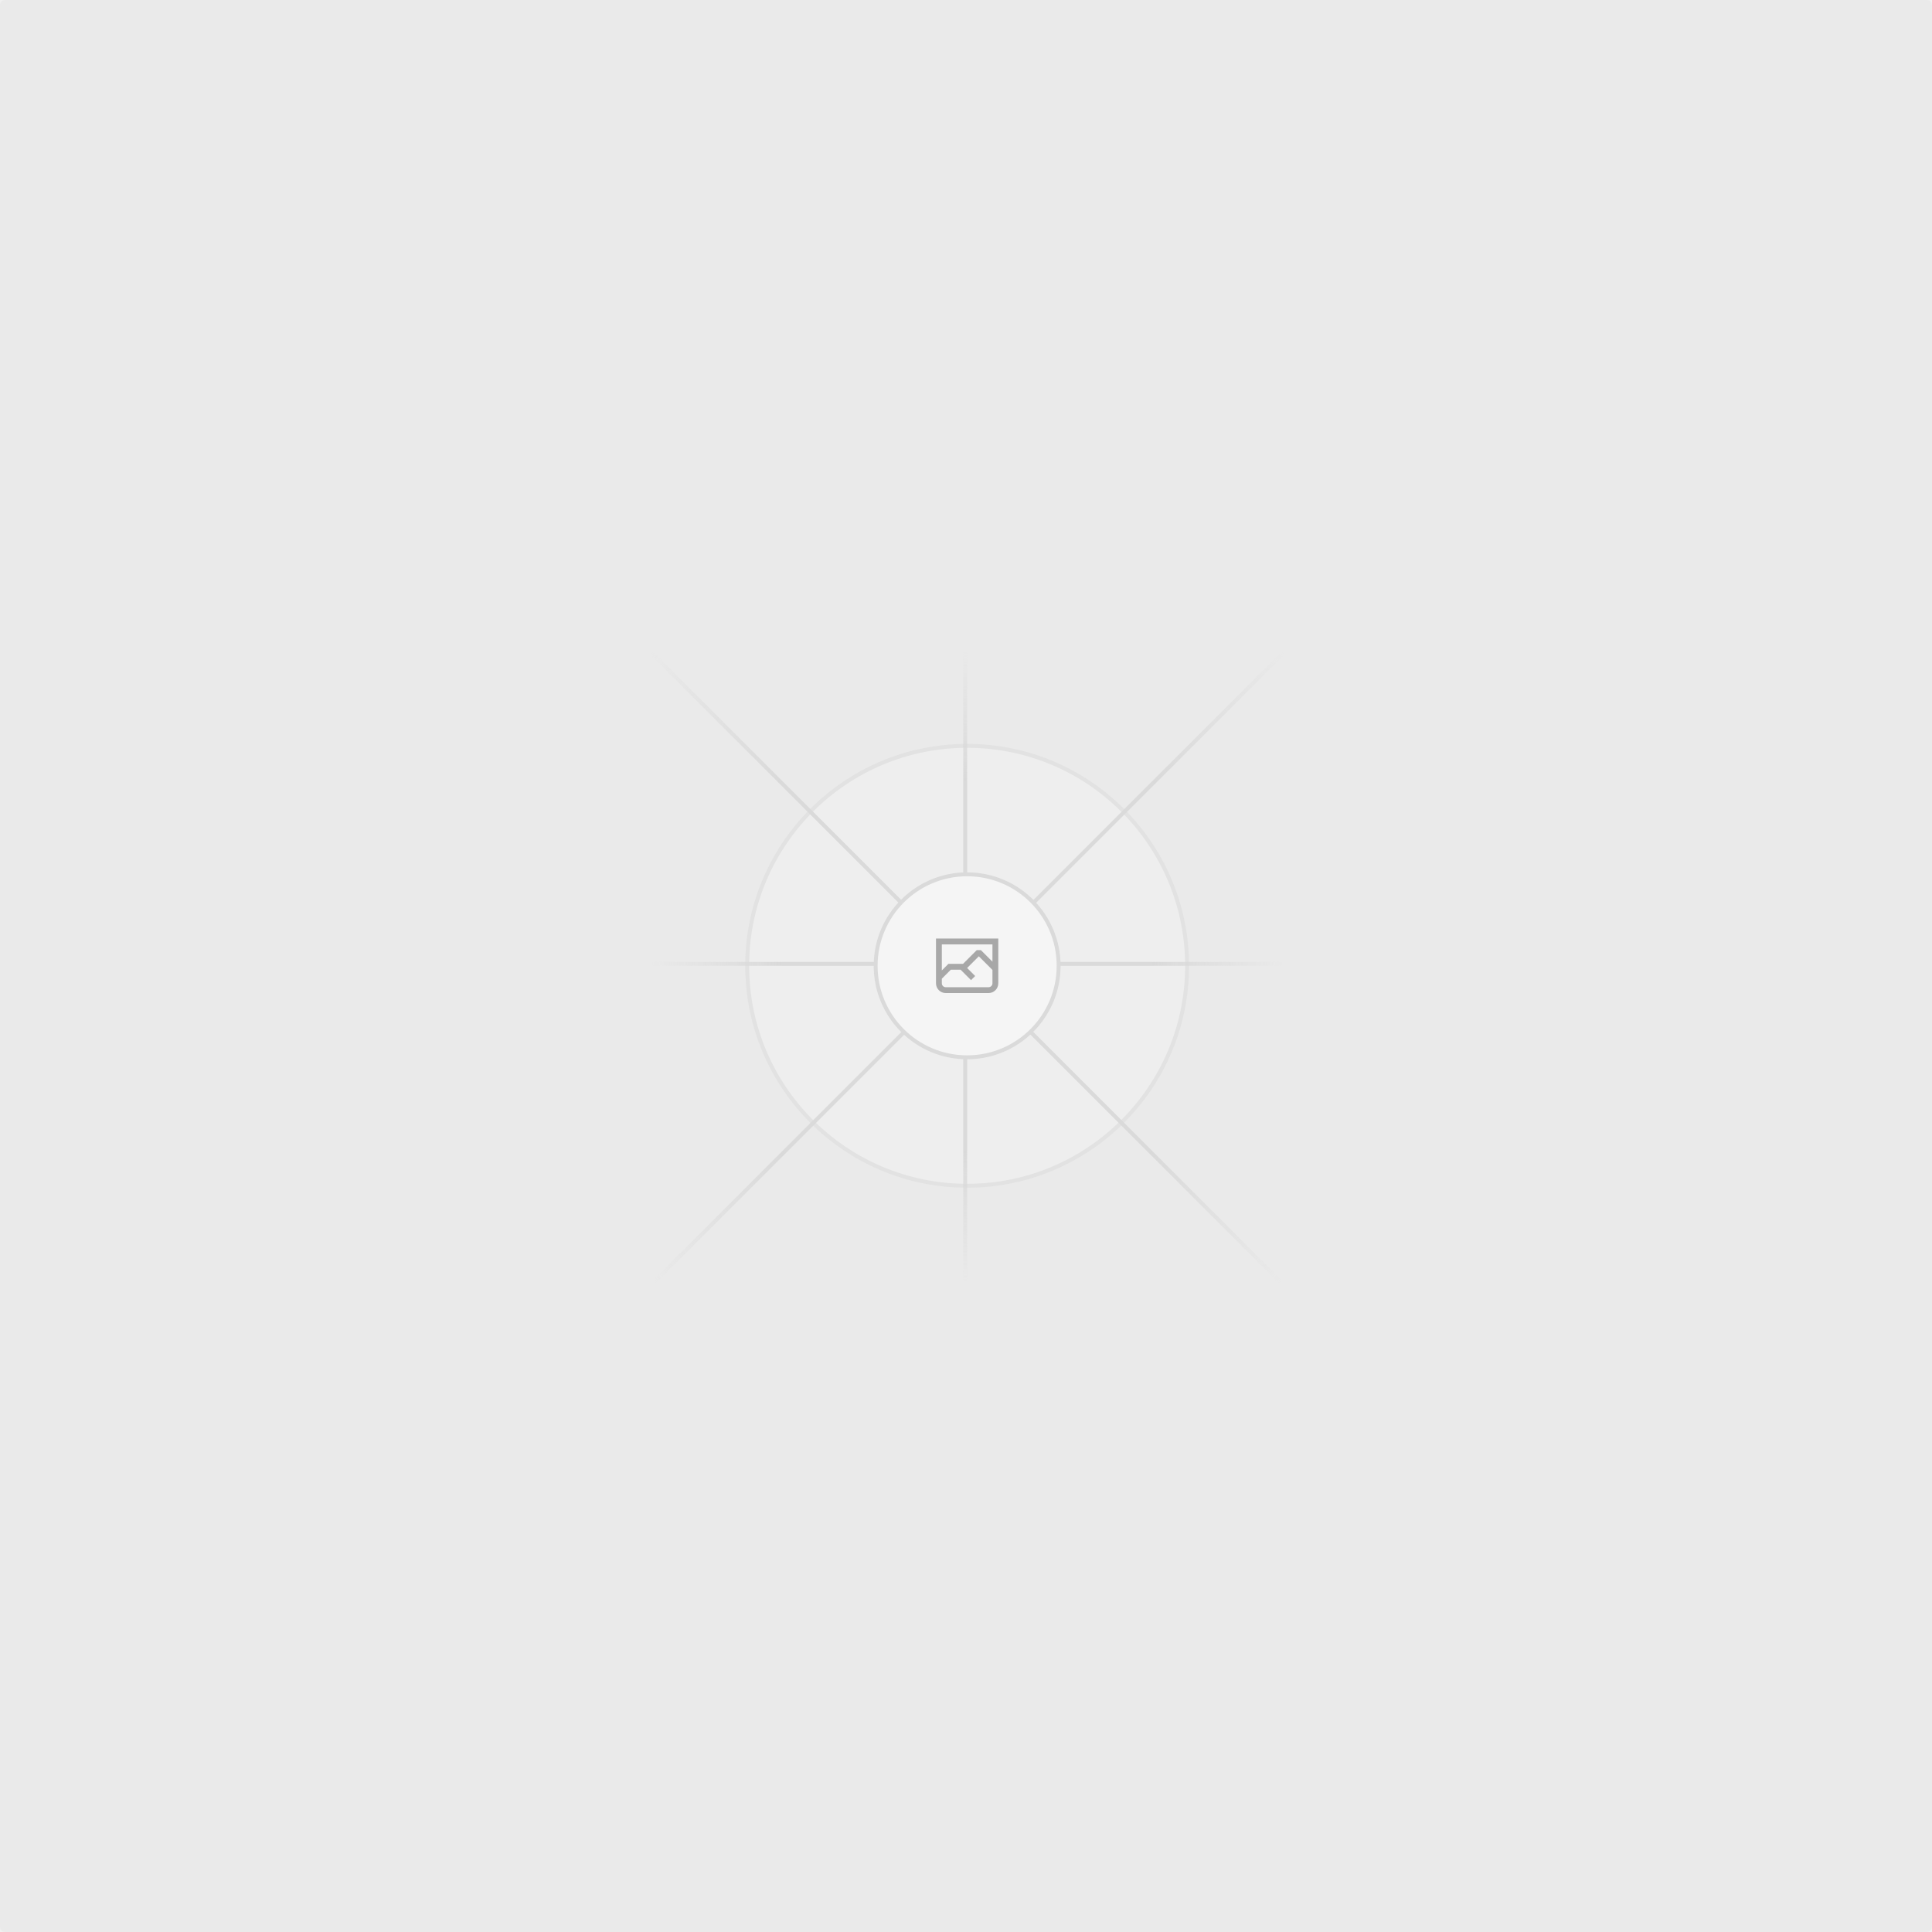
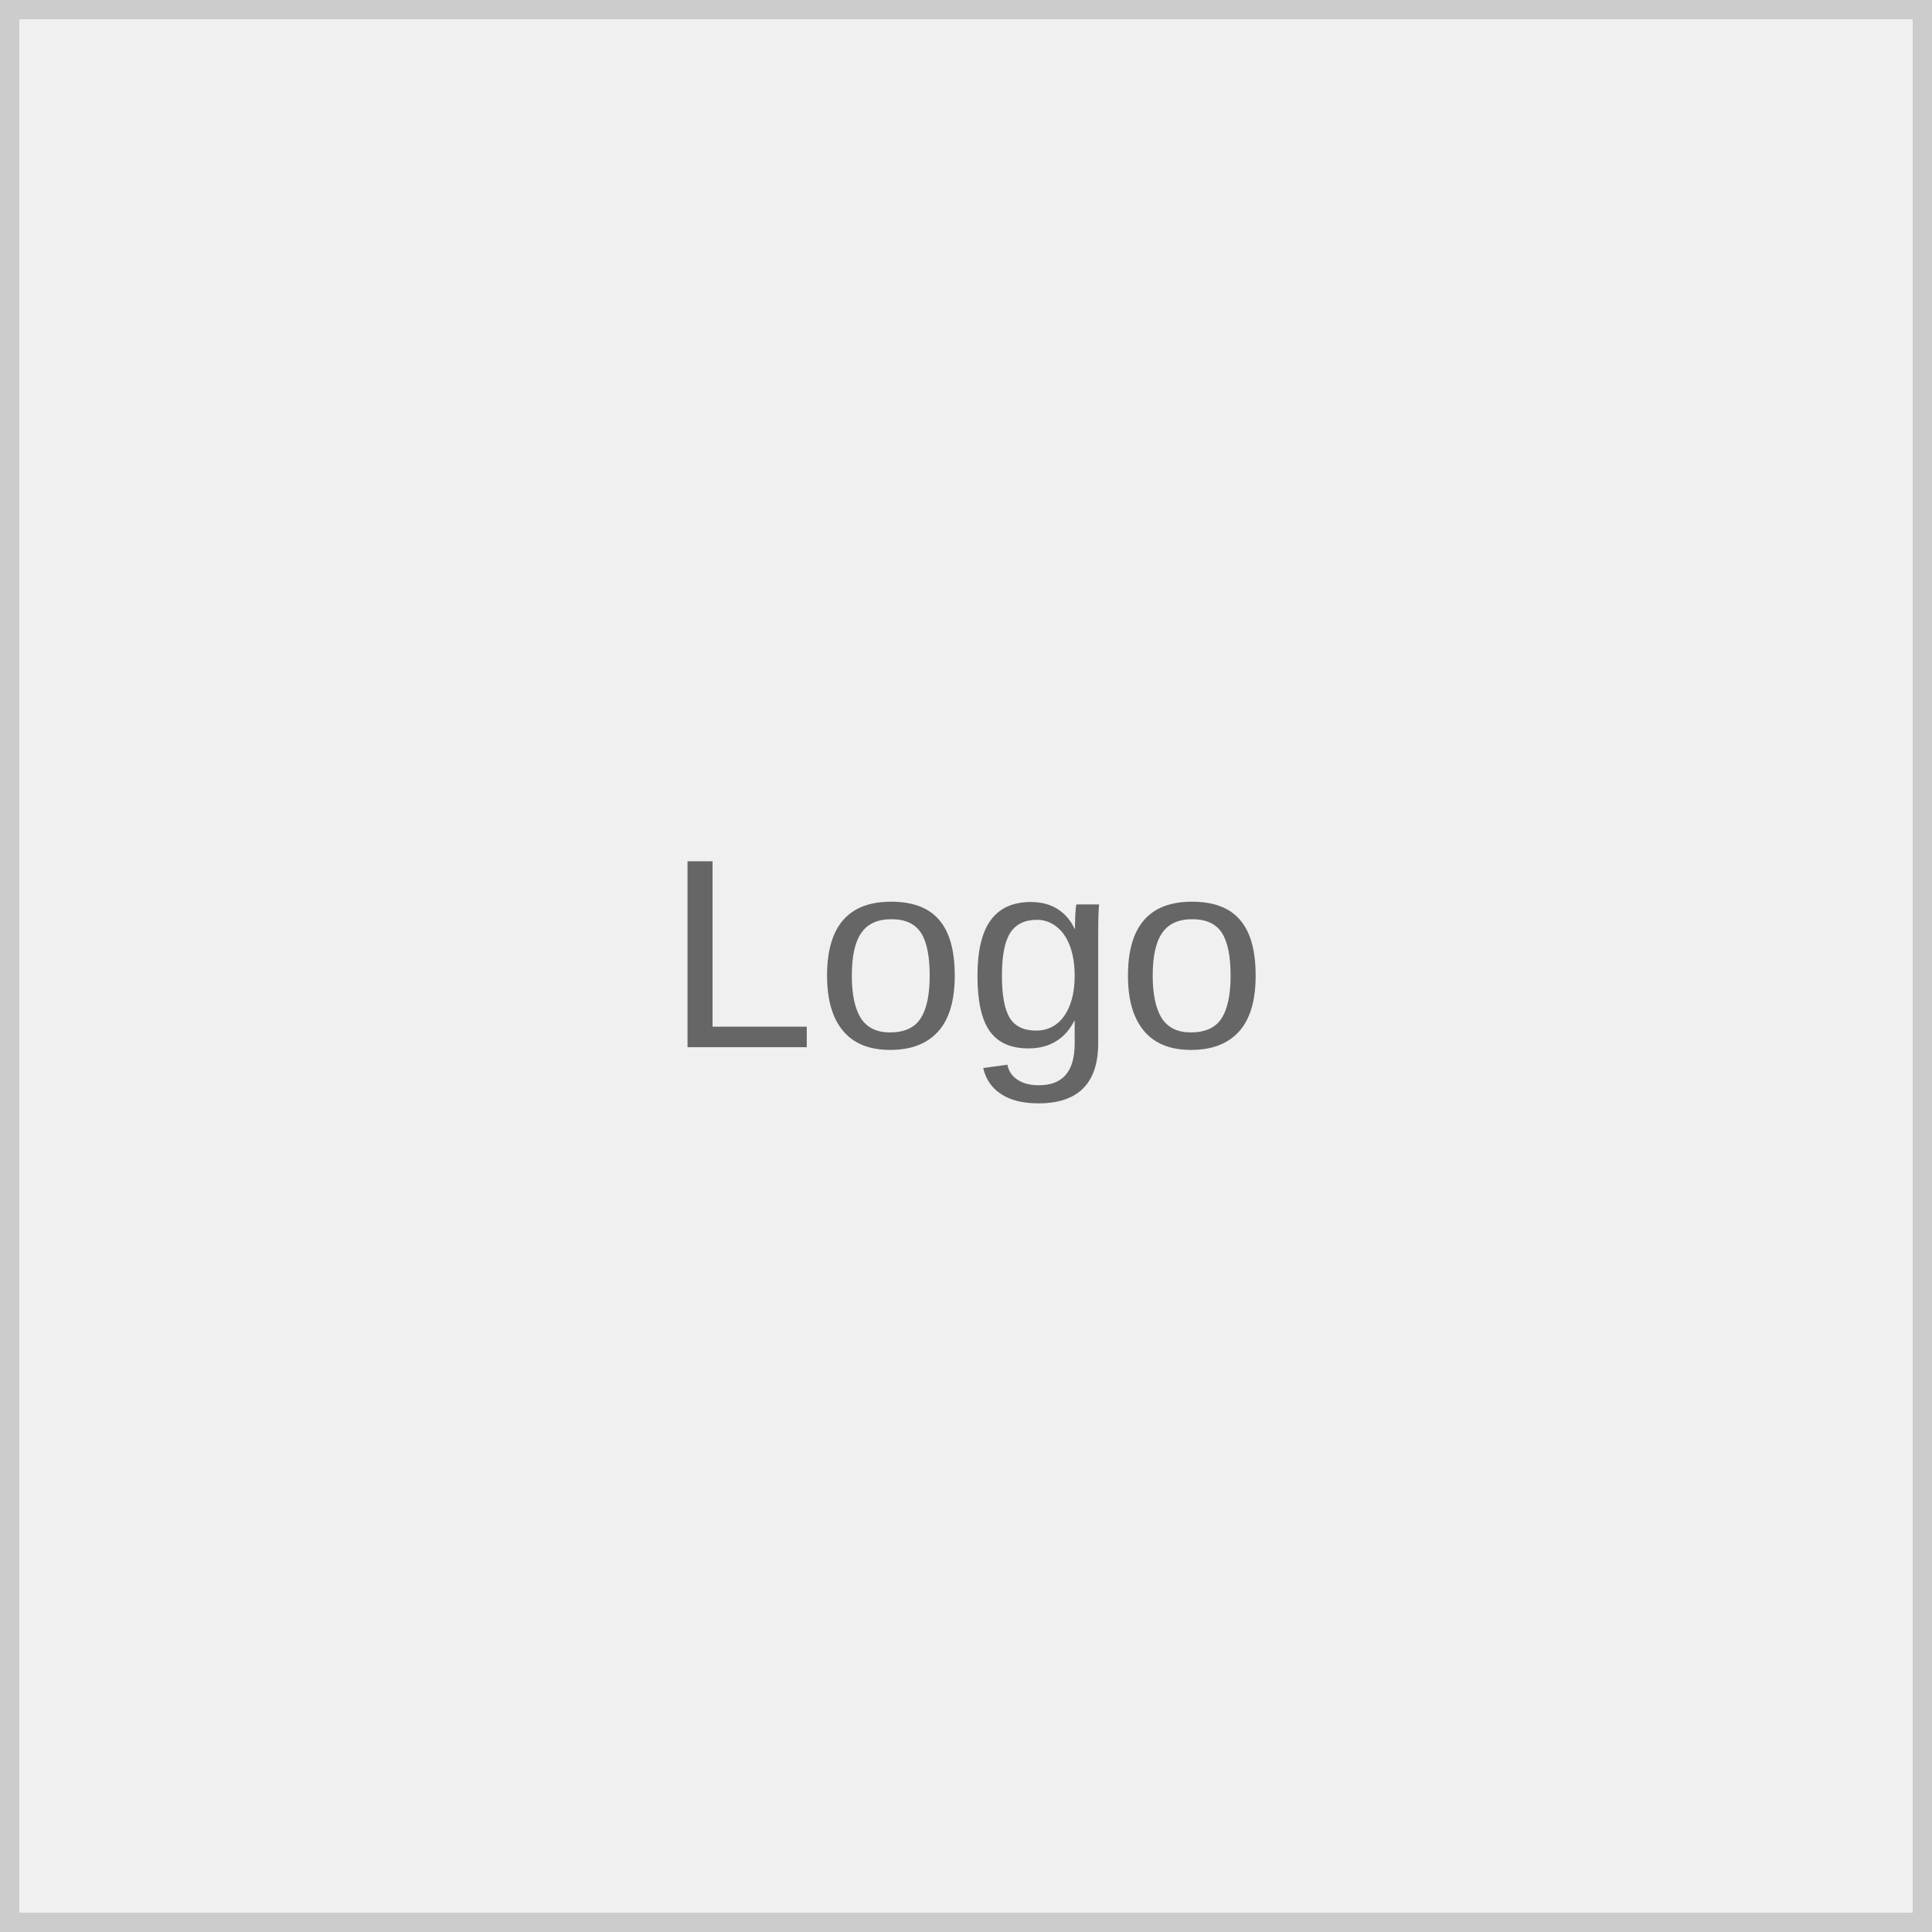
- <svg xmlns="http://www.w3.org/2000/svg" width="1200" height="1200" fill="none">
-   <rect width="1200" height="1200" fill="#EAEAEA" rx="3" />
-   <g opacity=".5">
-     <g opacity=".5">
-       <path fill="#FAFAFA" d="M600.709 736.5c-75.454 0-136.621-61.167-136.621-136.62 0-75.454 61.167-136.621 136.621-136.621 75.453 0 136.62 61.167 136.62 136.621 0 75.453-61.167 136.62-136.62 136.62Z" />
-       <path stroke="#C9C9C9" stroke-width="2.418" d="M600.709 736.5c-75.454 0-136.621-61.167-136.621-136.62 0-75.454 61.167-136.621 136.621-136.621 75.453 0 136.62 61.167 136.62 136.621 0 75.453-61.167 136.62-136.62 136.62Z" />
-     </g>
-     <path stroke="url(#a)" stroke-width="2.418" d="M0-1.209h553.581" transform="scale(1 -1) rotate(45 1163.11 91.165)" />
-     <path stroke="url(#b)" stroke-width="2.418" d="M404.846 598.671h391.726" />
-     <path stroke="url(#c)" stroke-width="2.418" d="M599.5 795.742V404.017" />
-     <path stroke="url(#d)" stroke-width="2.418" d="m795.717 796.597-391.441-391.44" />
-     <path fill="#fff" d="M600.709 656.704c-31.384 0-56.825-25.441-56.825-56.824 0-31.384 25.441-56.825 56.825-56.825 31.383 0 56.824 25.441 56.824 56.825 0 31.383-25.441 56.824-56.824 56.824Z" />
-     <g clip-path="url(#e)">
-       <path fill="#666" fill-rule="evenodd" d="M616.426 586.58h-31.434v16.176l3.553-3.554.531-.531h9.068l.074-.074 8.463-8.463h2.565l7.18 7.181V586.58Zm-15.715 14.654 3.698 3.699 1.283 1.282-2.565 2.565-1.282-1.283-5.2-5.199h-6.066l-5.514 5.514-.073.073v2.876a2.418 2.418 0 0 0 2.418 2.418h26.598a2.418 2.418 0 0 0 2.418-2.418v-8.317l-8.463-8.463-7.181 7.181-.071.072Zm-19.347 5.442v4.085a6.045 6.045 0 0 0 6.046 6.045h26.598a6.044 6.044 0 0 0 6.045-6.045v-7.108l1.356-1.355-1.282-1.283-.074-.073v-17.989h-38.689v23.43l-.146.146.146.147Z" clip-rule="evenodd" />
-     </g>
-     <path stroke="#C9C9C9" stroke-width="2.418" d="M600.709 656.704c-31.384 0-56.825-25.441-56.825-56.824 0-31.384 25.441-56.825 56.825-56.825 31.383 0 56.824 25.441 56.824 56.825 0 31.383-25.441 56.824-56.824 56.824Z" />
-   </g>
-   <defs>
-     <linearGradient id="a" x1="554.061" x2="-.48" y1=".083" y2=".087" gradientUnits="userSpaceOnUse">
-       <stop stop-color="#C9C9C9" stop-opacity="0" />
-       <stop offset=".208" stop-color="#C9C9C9" />
-       <stop offset=".792" stop-color="#C9C9C9" />
-       <stop offset="1" stop-color="#C9C9C9" stop-opacity="0" />
-     </linearGradient>
-     <linearGradient id="b" x1="796.912" x2="404.507" y1="599.963" y2="599.965" gradientUnits="userSpaceOnUse">
-       <stop stop-color="#C9C9C9" stop-opacity="0" />
-       <stop offset=".208" stop-color="#C9C9C9" />
-       <stop offset=".792" stop-color="#C9C9C9" />
-       <stop offset="1" stop-color="#C9C9C9" stop-opacity="0" />
-     </linearGradient>
-     <linearGradient id="c" x1="600.792" x2="600.794" y1="403.677" y2="796.082" gradientUnits="userSpaceOnUse">
-       <stop stop-color="#C9C9C9" stop-opacity="0" />
-       <stop offset=".208" stop-color="#C9C9C9" />
-       <stop offset=".792" stop-color="#C9C9C9" />
-       <stop offset="1" stop-color="#C9C9C9" stop-opacity="0" />
-     </linearGradient>
-     <linearGradient id="d" x1="404.85" x2="796.972" y1="403.903" y2="796.02" gradientUnits="userSpaceOnUse">
-       <stop stop-color="#C9C9C9" stop-opacity="0" />
-       <stop offset=".208" stop-color="#C9C9C9" />
-       <stop offset=".792" stop-color="#C9C9C9" />
-       <stop offset="1" stop-color="#C9C9C9" stop-opacity="0" />
-     </linearGradient>
-     <clipPath id="e">
-       <path fill="#fff" d="M581.364 580.535h38.689v38.689h-38.689z" />
-     </clipPath>
-   </defs>
+ <svg xmlns="http://www.w3.org/2000/svg" width="100" height="100">
+   <rect width="100" height="100" fill="#f0f0f0" stroke="#ccc" stroke-width="2" />
+   <text x="50" y="50" text-anchor="middle" dy=".3em" font-family="Arial, sans-serif" font-size="14" fill="#666">Logo</text>
</svg>
